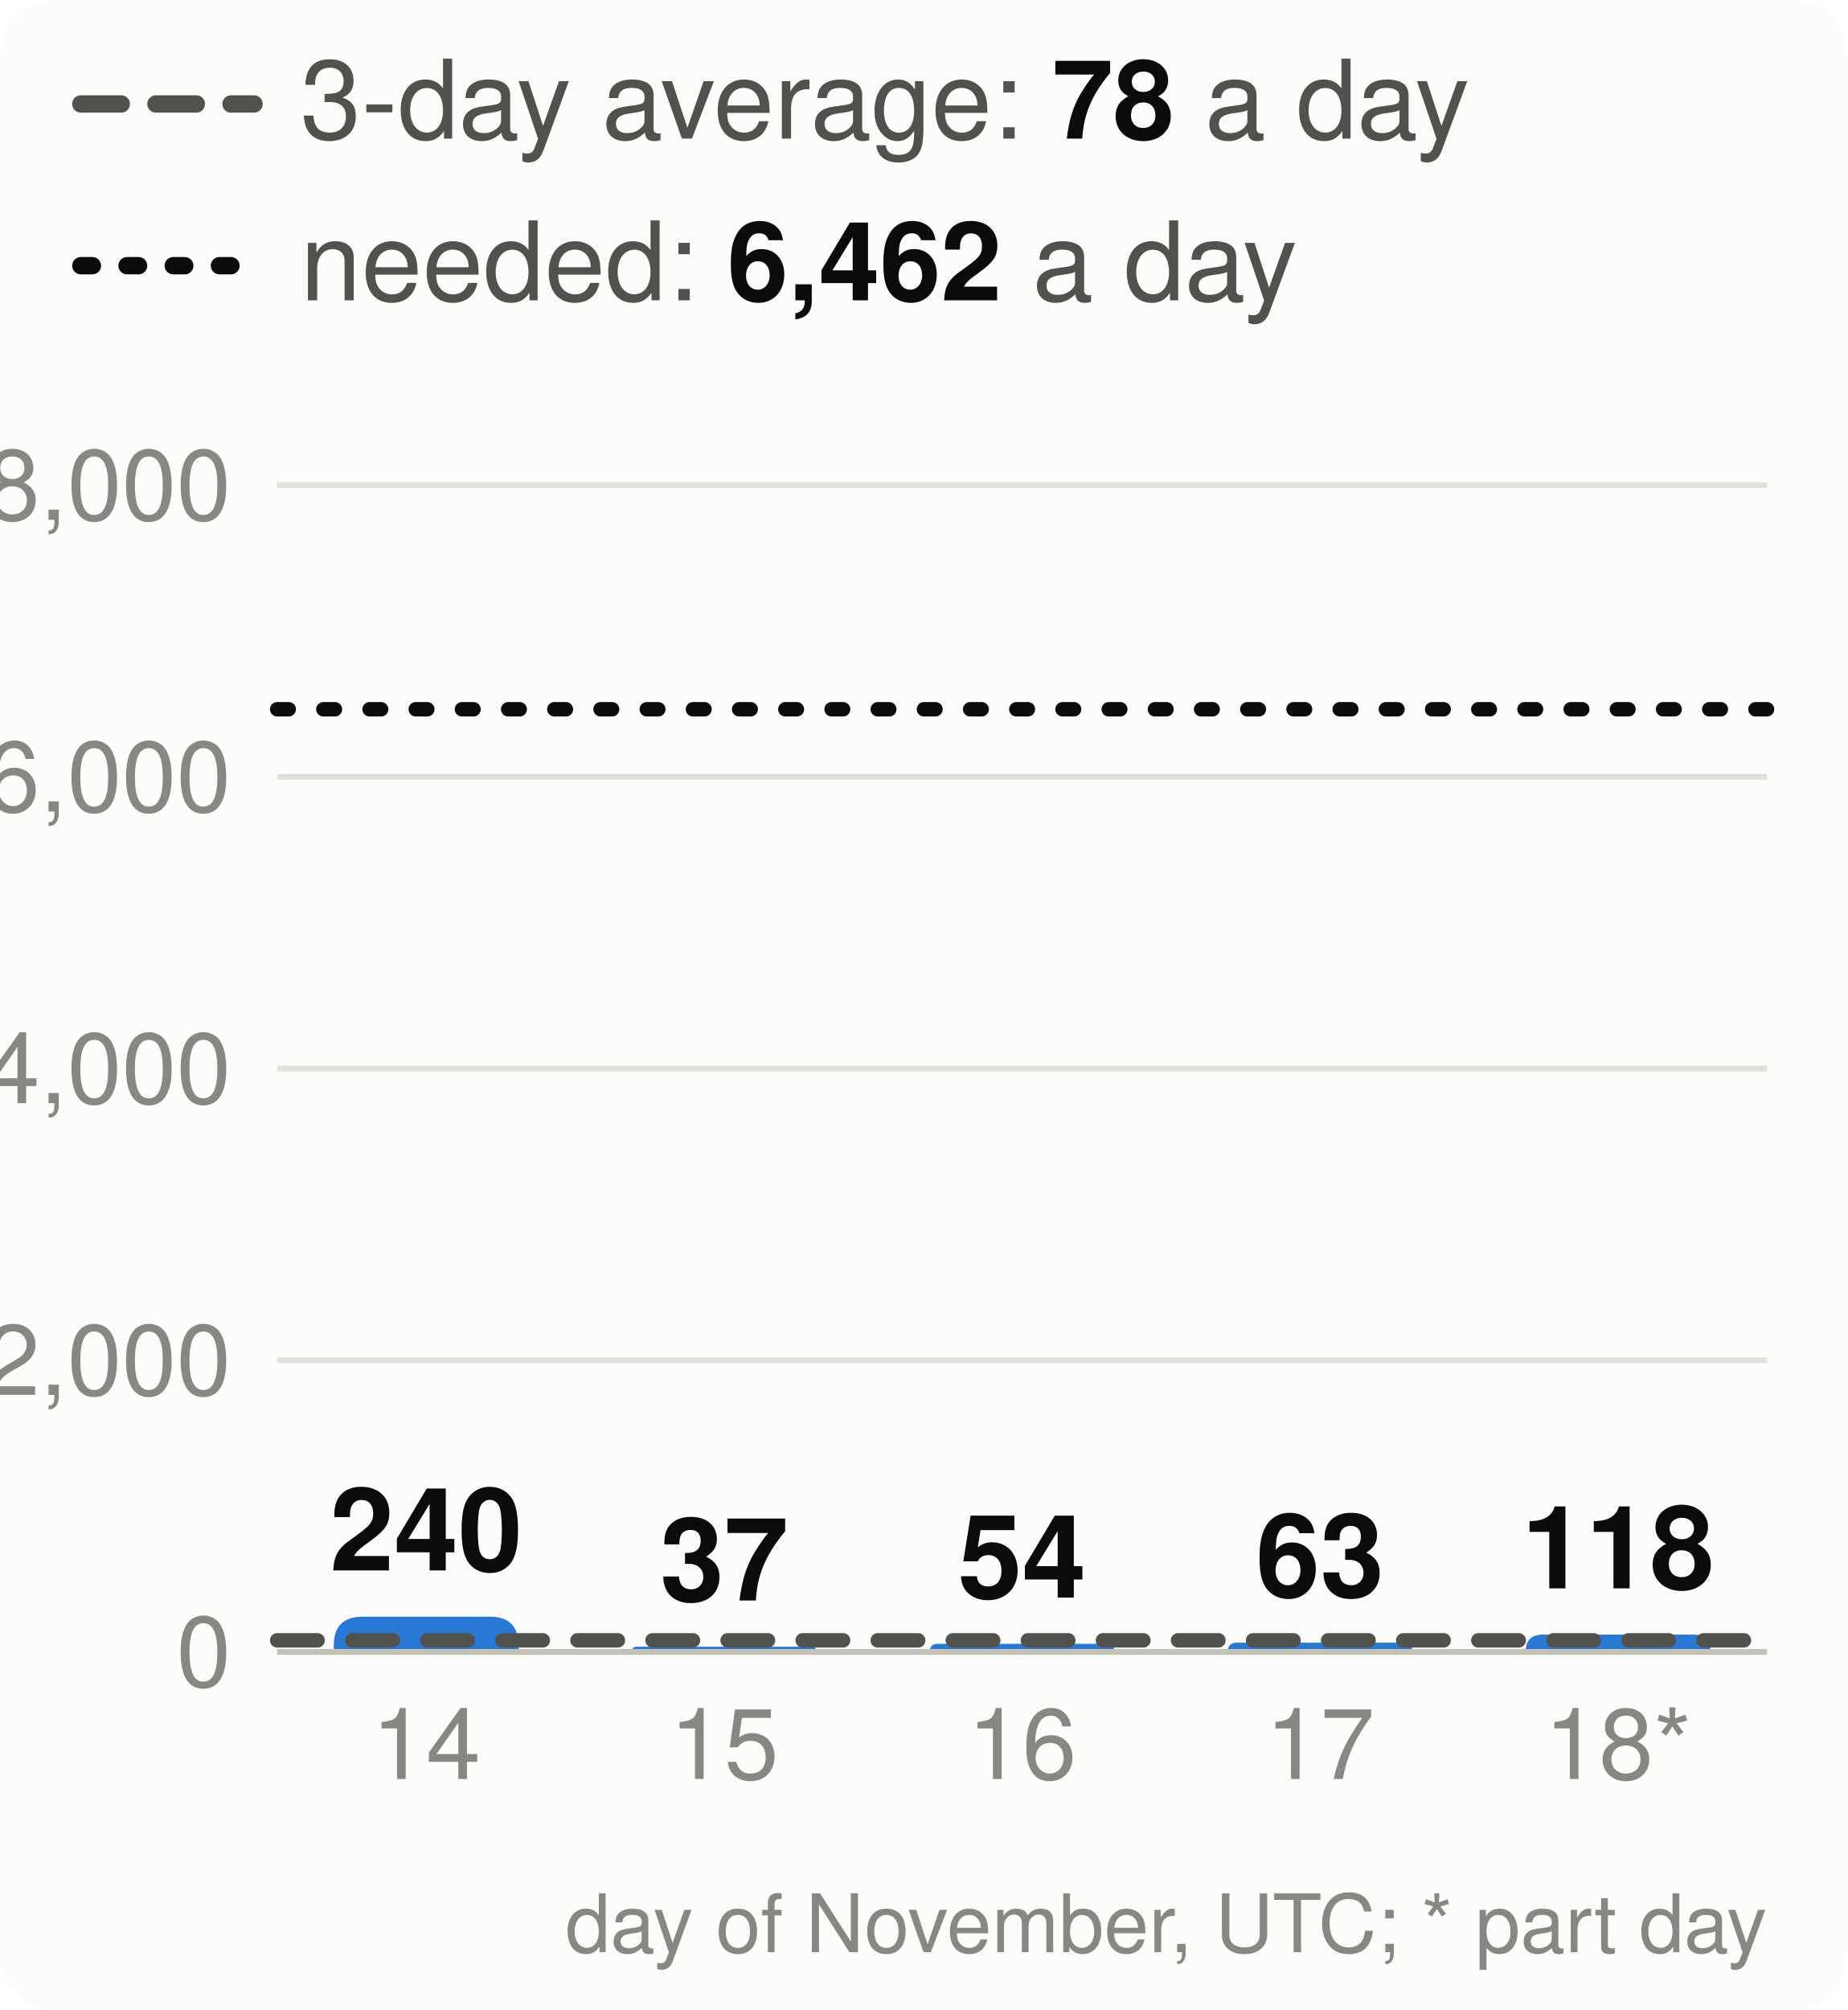
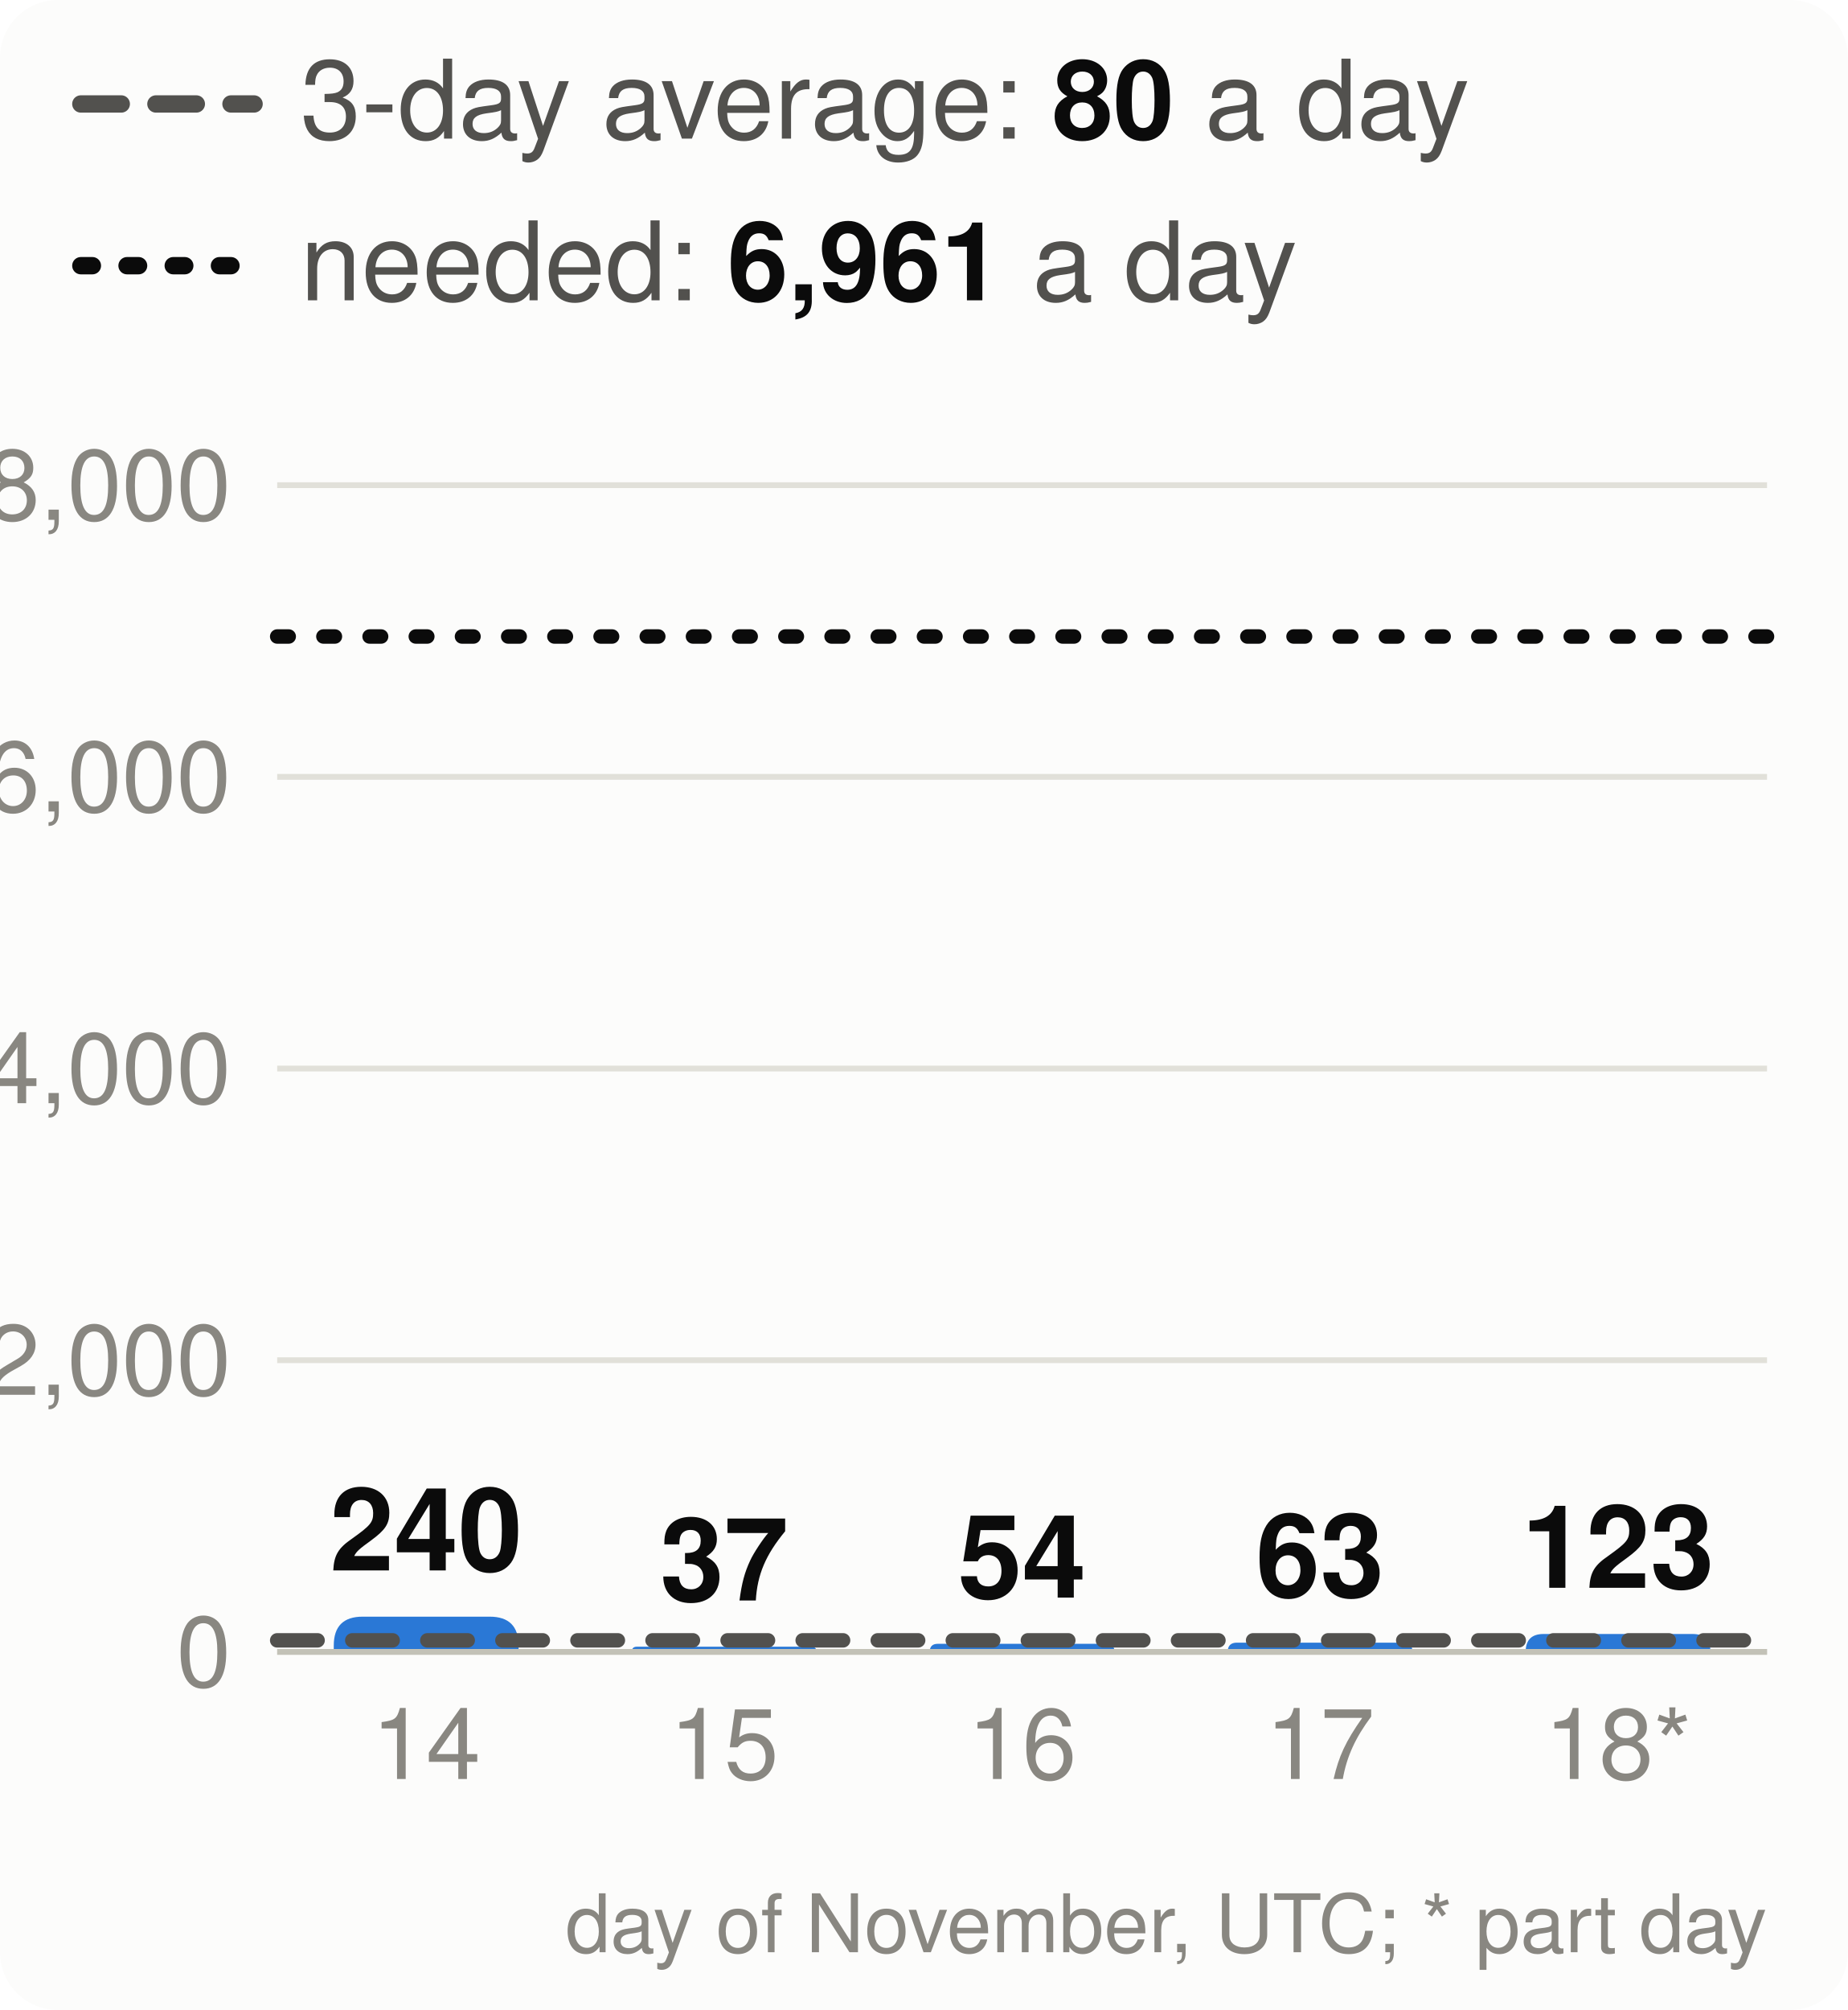
<svg xmlns="http://www.w3.org/2000/svg" viewBox="0 0 320 348" width="320" height="348" font-family="system-ui,-apple-system,Segoe UI,Helvetica,Arial,sans-serif" font-size="18" role="img" aria-label="Velocity: story points merged per day, the 3-day average and the pace needed">
  <style>.h{paint-order:stroke;stroke:#fcfcfb;stroke-width:3px;stroke-linejoin:round}.rg{stroke:#fcfcfb}@media (prefers-color-scheme: dark){.bg{fill:#1a1a19}.t1{fill:#f0efec}.t2{fill:#c3c2b7}.gr{stroke:#2c2c2a}.ax{stroke:#383835}.ld{stroke:#383835}.br{stroke:#c3c2b7}.m{stroke:#3987e5}.dp{stroke:#d95926}.v{stroke:#199e70}.i2{stroke:#c3c2b7}.i1{stroke:#f0efec}.f1{fill:#3987e5}.f2{fill:#d95926}.f3{fill:#199e70}.f4{fill:#c98500}.ev{fill:#c3c2b7}.inv{fill:#1a1a19}.done{fill:#cde2fb}.todo{fill:#52514e}.tile{fill:#262624}.h,.rg{stroke:#1a1a19}}</style>
  <rect width="320" height="348" rx="10" class="bg" fill="#fcfcfb" />
  <line x1="14" x2="44" y1="18" y2="18" class="i2" stroke="#52514e" stroke-width="3" stroke-dasharray="7 6" stroke-linecap="round" />
-   <text x="52" y="24" class="t2" fill="#52514e" font-size="19">3-day average: <tspan class="t1" fill="#0b0b0b" font-weight="700">78</tspan> a day</text>
+   <text x="52" y="24" class="t2" fill="#52514e" font-size="19">3-day average: <tspan class="t1" fill="#0b0b0b" font-weight="700">80</tspan> a day</text>
  <line x1="14" x2="44" y1="46" y2="46" class="i1" stroke="#0b0b0b" stroke-width="3" stroke-dasharray="2 6" stroke-linecap="round" />
-   <text x="52" y="52" class="t2" fill="#52514e" font-size="19">needed: <tspan class="t1" fill="#0b0b0b" font-weight="700">6,462</tspan> a day</text>
+   <text x="52" y="52" class="t2" fill="#52514e" font-size="19">needed: <tspan class="t1" fill="#0b0b0b" font-weight="700">6,961</tspan> a day</text>
  <line x1="48" x2="306" y1="286.0" y2="286.0" class="gr" stroke="#e1e0d9" />
  <text x="40" y="292.0" text-anchor="end" class="t3" fill="#898781" font-size="17">0</text>
  <line x1="48" x2="306" y1="235.5" y2="235.5" class="gr" stroke="#e1e0d9" />
  <text x="40" y="241.5" text-anchor="end" class="t3" fill="#898781" font-size="17">2,000</text>
  <line x1="48" x2="306" y1="185.0" y2="185.0" class="gr" stroke="#e1e0d9" />
  <text x="40" y="191.0" text-anchor="end" class="t3" fill="#898781" font-size="17">4,000</text>
  <line x1="48" x2="306" y1="134.5" y2="134.5" class="gr" stroke="#e1e0d9" />
  <text x="40" y="140.5" text-anchor="end" class="t3" fill="#898781" font-size="17">6,000</text>
  <line x1="48" x2="306" y1="84.0" y2="84.0" class="gr" stroke="#e1e0d9" />
  <text x="40" y="90.0" text-anchor="end" class="t3" fill="#898781" font-size="17">8,000</text>
  <path d="M57.8,286.0V284.9Q57.8,279.9 62.8,279.9H84.8Q89.8,279.9 89.8,284.9V286.0Z" class="f1" fill="#2a78d6" />
  <text x="73.8" y="271.9" text-anchor="middle" class="t1 h" fill="#0b0b0b" font-size="20" font-weight="700">240</text>
  <text x="73.8" y="308" text-anchor="middle" class="t3" fill="#898781" font-size="17">14</text>
  <path d="M109.4,286.0V286.0Q109.4,285.1 110.3,285.1H140.5Q141.4,285.1 141.4,286.0V286.0Z" class="f1" fill="#2a78d6" />
  <text x="125.4" y="277.1" text-anchor="middle" class="t1 h" fill="#0b0b0b" font-size="20" font-weight="700">37</text>
  <text x="125.4" y="308" text-anchor="middle" class="t3" fill="#898781" font-size="17">15</text>
  <path d="M161.0,286.0V286.0Q161.0,284.6 162.4,284.6H191.6Q193.0,284.6 193.0,286.0V286.0Z" class="f1" fill="#2a78d6" />
  <text x="177.0" y="276.6" text-anchor="middle" class="t1 h" fill="#0b0b0b" font-size="20" font-weight="700">54</text>
  <text x="177.0" y="308" text-anchor="middle" class="t3" fill="#898781" font-size="17">16</text>
  <path d="M212.6,286.0V286.0Q212.6,284.4 214.2,284.4H243.0Q244.6,284.4 244.6,286.0V286.0Z" class="f1" fill="#2a78d6" />
  <text x="228.6" y="276.4" text-anchor="middle" class="t1 h" fill="#0b0b0b" font-size="20" font-weight="700">63</text>
  <text x="228.6" y="308" text-anchor="middle" class="t3" fill="#898781" font-size="17">17</text>
-   <path d="M264.2,286.0V286.0Q264.2,283.0 267.2,283.0H293.2Q296.2,283.0 296.2,286.0V286.0Z" class="f1" fill="#2a78d6" />
-   <text x="280.2" y="275.0" text-anchor="middle" class="t1 h" fill="#0b0b0b" font-size="20" font-weight="700">118</text>
+   <path d="M264.2,286.0V286.0Q264.2,282.9 267.3,282.9H293.1Q296.2,282.9 296.2,286.0V286.0Z" class="f1" fill="#2a78d6" />
+   <text x="280.2" y="274.9" text-anchor="middle" class="t1 h" fill="#0b0b0b" font-size="20" font-weight="700">123</text>
  <text x="280.2" y="308" text-anchor="middle" class="t3" fill="#898781" font-size="17">18*</text>
  <line x1="48" x2="306" y1="286.0" y2="286.0" class="ax" stroke="#c3c2b7" />
  <line x1="48" x2="306" y1="284.0" y2="284.0" class="i2" stroke="#52514e" stroke-width="2.5" stroke-dasharray="7 6" stroke-linecap="round" />
-   <line x1="48" x2="306" y1="122.8" y2="122.8" class="i1" stroke="#0b0b0b" stroke-width="2.5" stroke-dasharray="2 6" stroke-linecap="round" />
+   <line x1="48" x2="306" y1="110.2" y2="110.2" class="i1" stroke="#0b0b0b" stroke-width="2.5" stroke-dasharray="2 6" stroke-linecap="round" />
  <text x="306" y="338" text-anchor="end" class="t3" fill="#898781" font-size="14">day of November, UTC; * part day</text>
</svg>
